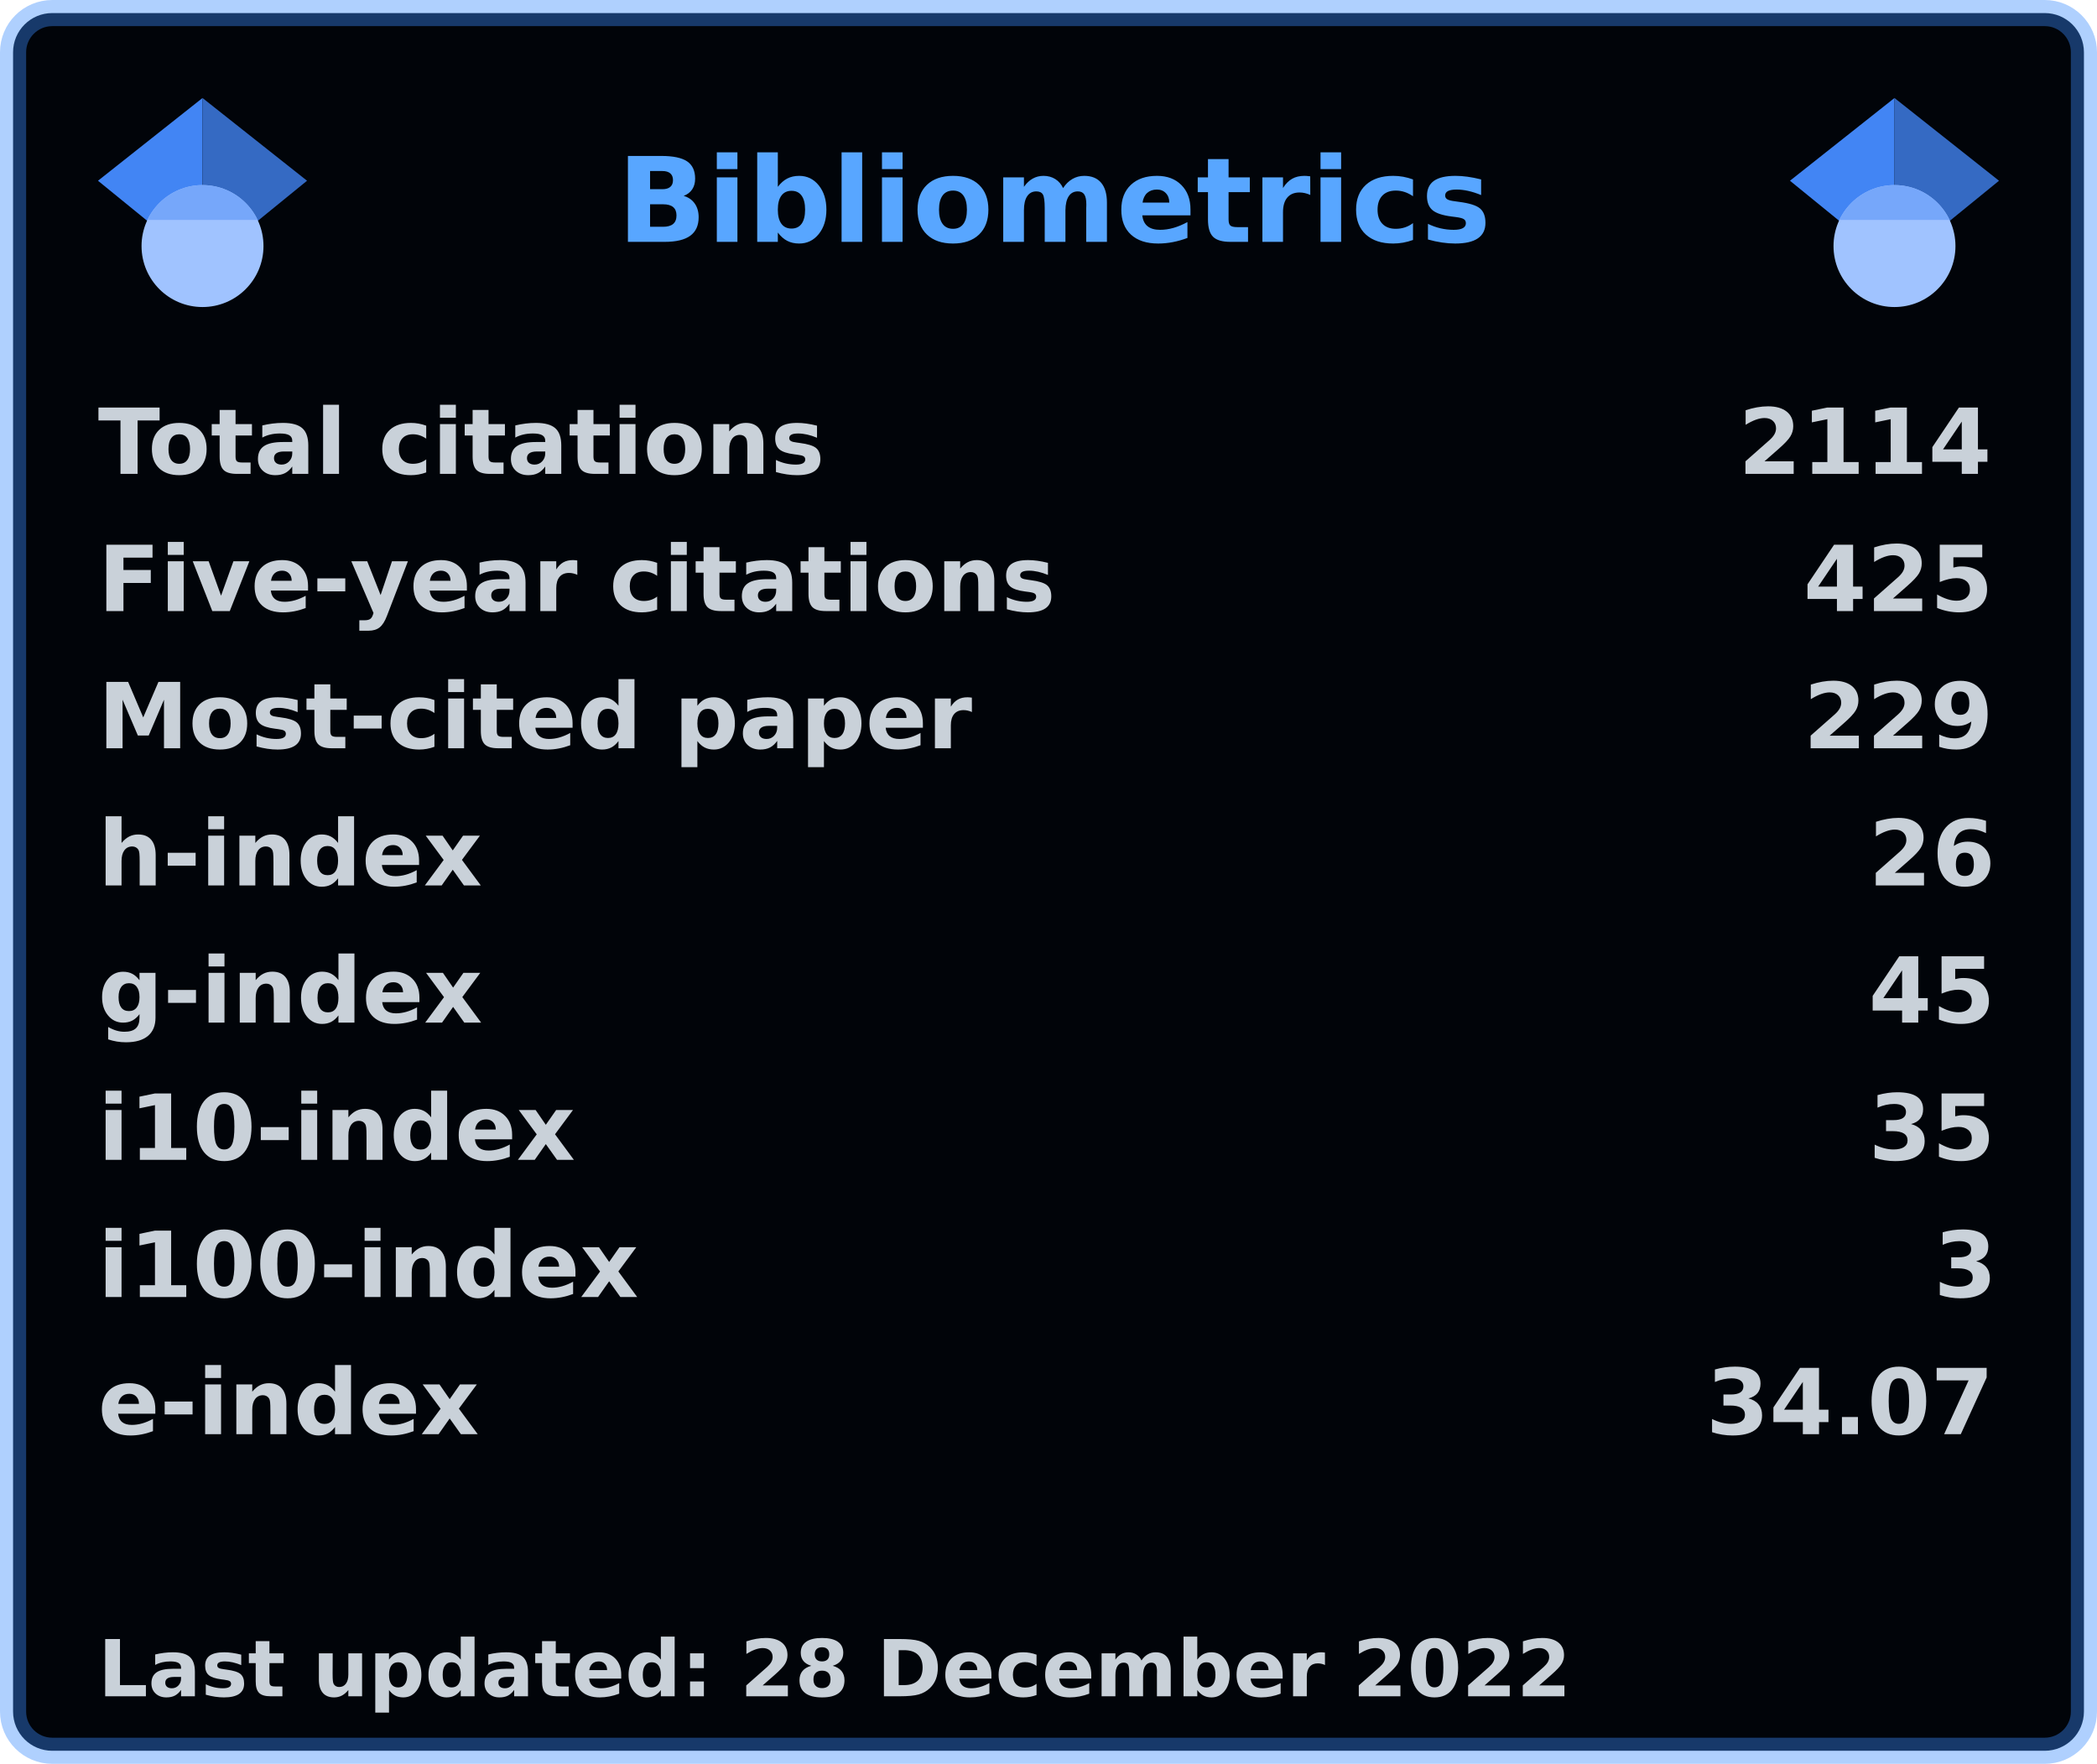
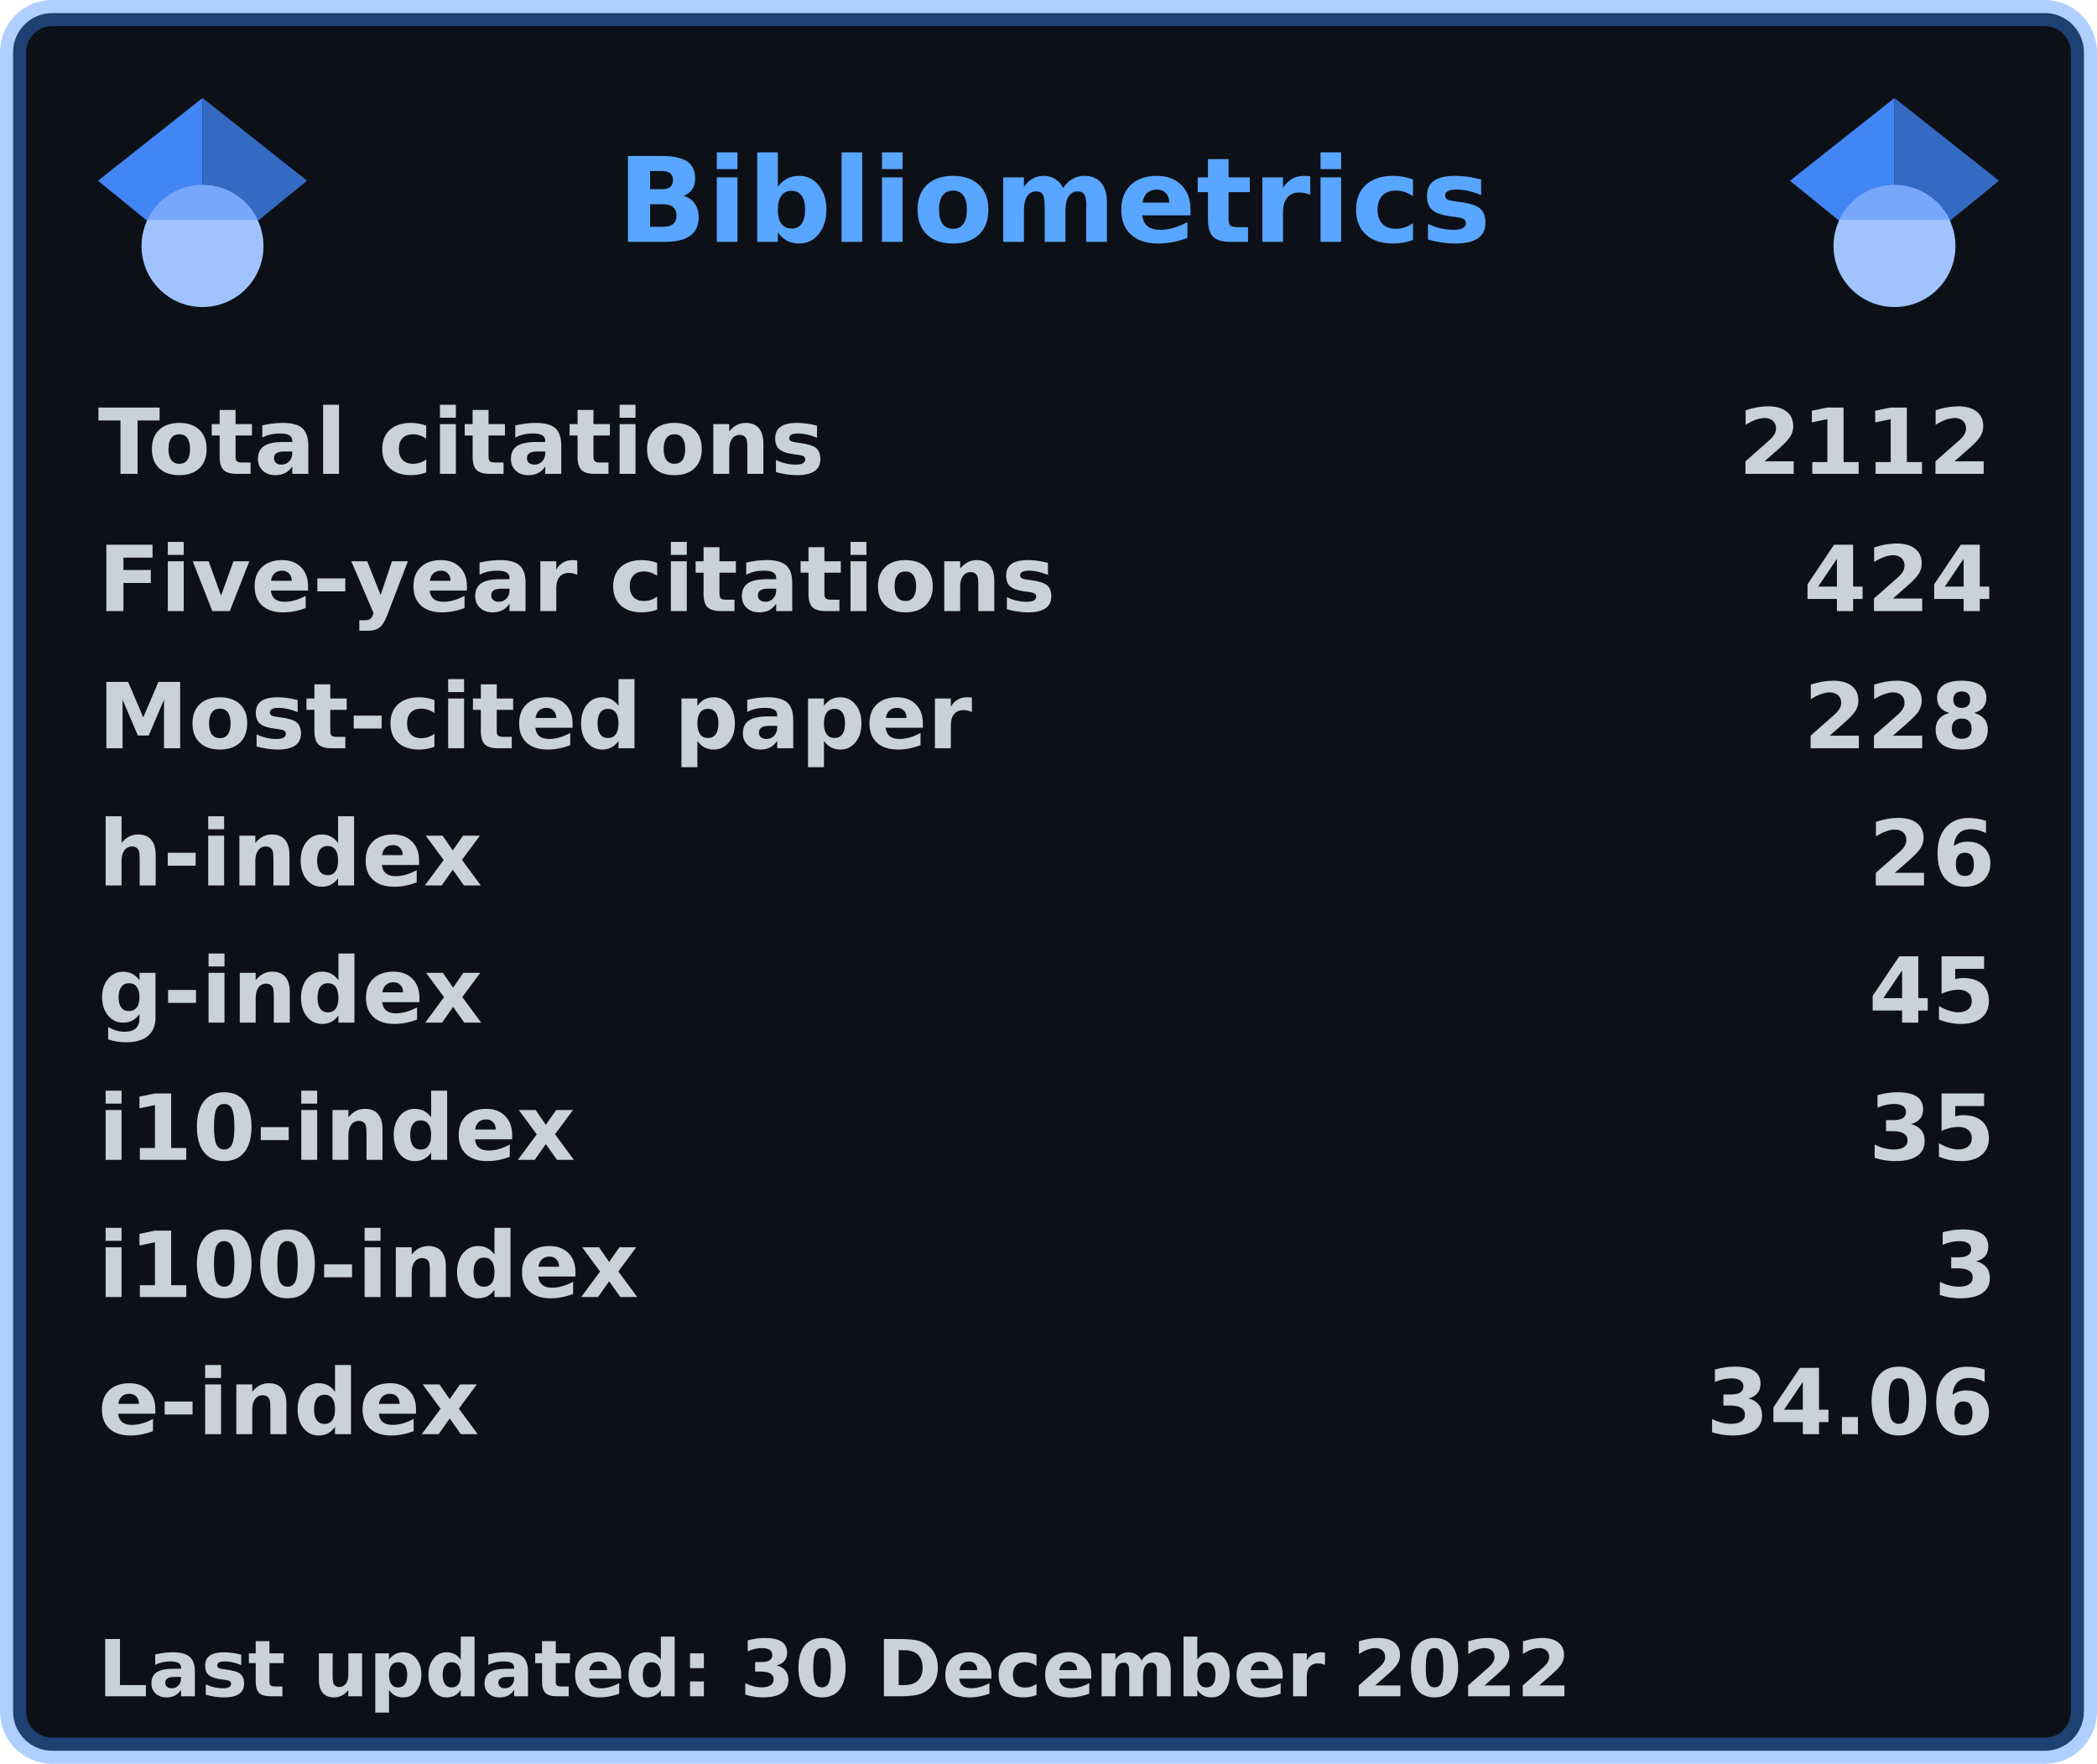
<svg xmlns="http://www.w3.org/2000/svg" width="321" height="270" viewBox="0 0 321 270" lang="en" xml:lang="en">
-   <rect x="2" y="2" stroke-width="4" rx="6" width="317" height="266" stroke="rgba(56,139,253,0.4)" fill="#010409" />
+   <rect x="2" y="2" stroke-width="4" rx="6" width="317" height="266" stroke="rgba(56,139,253,0.4)" fill="#0d1117" />
  <g font-weight="600" font-size="110pt" font-family="Verdana,Geneva,DejaVu Sans,sans-serif" text-rendering="geometricPrecision">
    <text x="768" y="301" lengthAdjust="spacingAndGlyphs" textLength="1074" transform="scale(0.123)" fill="#58a6ff">Bibliometrics</text>
    <g fill="#c9d1d9">
      <g transform="translate(15, 60)">
        <g transform="scale(0.095)">
          <text lengthAdjust="spacingAndGlyphs" textLength="1170" x="0" y="132">Total citations</text>
-           <text lengthAdjust="spacingAndGlyphs" textLength="420" x="2643" y="132">2114</text>
+           <text lengthAdjust="spacingAndGlyphs" textLength="420" x="2643" y="132">2112</text>
        </g>
      </g>
      <g transform="translate(15, 81)">
        <g transform="scale(0.095)">
          <text lengthAdjust="spacingAndGlyphs" textLength="1524" x="0" y="132">Five-year citations</text>
-           <text lengthAdjust="spacingAndGlyphs" textLength="315" x="2748" y="132">425</text>
+           <text lengthAdjust="spacingAndGlyphs" textLength="315" x="2748" y="132">424</text>
        </g>
      </g>
      <g transform="translate(15, 102)">
        <g transform="scale(0.095)">
          <text lengthAdjust="spacingAndGlyphs" textLength="1395" x="0" y="132">Most-cited paper</text>
-           <text lengthAdjust="spacingAndGlyphs" textLength="315" x="2748" y="132">229</text>
+           <text lengthAdjust="spacingAndGlyphs" textLength="315" x="2748" y="132">228</text>
        </g>
      </g>
      <g transform="translate(15, 123)">
        <g transform="scale(0.095)">
          <text lengthAdjust="spacingAndGlyphs" textLength="621" x="0" y="132">h-index</text>
          <text lengthAdjust="spacingAndGlyphs" textLength="210" x="2853" y="132">26</text>
        </g>
      </g>
      <g transform="translate(15, 144)">
        <g transform="scale(0.095)">
          <text lengthAdjust="spacingAndGlyphs" textLength="621" x="0" y="132">g-index</text>
          <text lengthAdjust="spacingAndGlyphs" textLength="210" x="2853" y="132">45</text>
        </g>
      </g>
      <g transform="translate(15, 165)">
        <g transform="scale(0.095)">
          <text lengthAdjust="spacingAndGlyphs" textLength="772" x="0" y="132">i10-index</text>
          <text lengthAdjust="spacingAndGlyphs" textLength="210" x="2853" y="132">35</text>
        </g>
      </g>
      <g transform="translate(15, 186)">
        <g transform="scale(0.095)">
          <text lengthAdjust="spacingAndGlyphs" textLength="878" x="0" y="132">i100-index</text>
          <text lengthAdjust="spacingAndGlyphs" textLength="105" x="2958" y="132">3</text>
        </g>
      </g>
      <g transform="translate(15, 207)">
        <g transform="scale(0.095)">
          <text lengthAdjust="spacingAndGlyphs" textLength="618" x="0" y="132">e-index</text>
-           <text lengthAdjust="spacingAndGlyphs" textLength="472" x="2591" y="132">34.07</text>
+           <text lengthAdjust="spacingAndGlyphs" textLength="472" x="2591" y="132">34.06</text>
        </g>
      </g>
      <g transform="translate(15, 249)">
        <g transform="scale(0.082)">
-           <text lengthAdjust="spacingAndGlyphs" textLength="2775" x="0" y="130">Last updated: 28 December 2022</text>
+           <text lengthAdjust="spacingAndGlyphs" textLength="2775" x="0" y="130">Last updated: 30 December 2022</text>
        </g>
      </g>
      <svg x="15" y="15" width="32" height="32" viewBox="0 0 512 512">
        <path fill="#4285f4" d="M256 411.12L0 202.667 256 0z" />
        <path fill="#356ac3" d="M256 411.12l256-208.453L256 0z" />
        <circle fill="#a0c3ff" cx="256" cy="362.667" r="149.333" />
        <path fill="#76a7fa" d="M121.037 298.667c23.968-50.453 75.392-85.334 134.963-85.334s110.995 34.881 134.963 85.334H121.037z" />
      </svg>
      <svg x="274" y="15" width="32" height="32" viewBox="0 0 512 512">
        <path fill="#4285f4" d="M256 411.12L0 202.667 256 0z" />
        <path fill="#356ac3" d="M256 411.12l256-208.453L256 0z" />
        <circle fill="#a0c3ff" cx="256" cy="362.667" r="149.333" />
        <path fill="#76a7fa" d="M121.037 298.667c23.968-50.453 75.392-85.334 134.963-85.334s110.995 34.881 134.963 85.334H121.037z" />
      </svg>
    </g>
  </g>
</svg>
